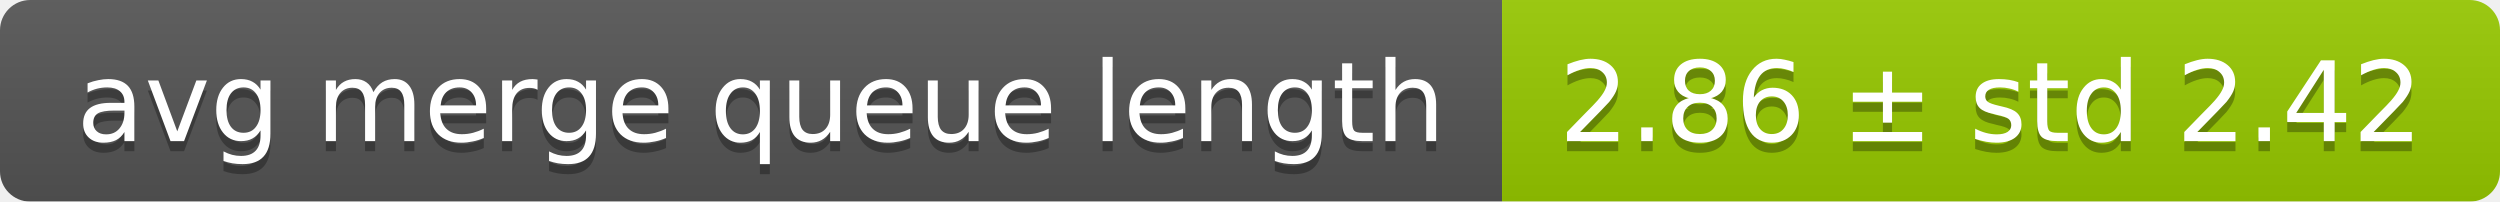
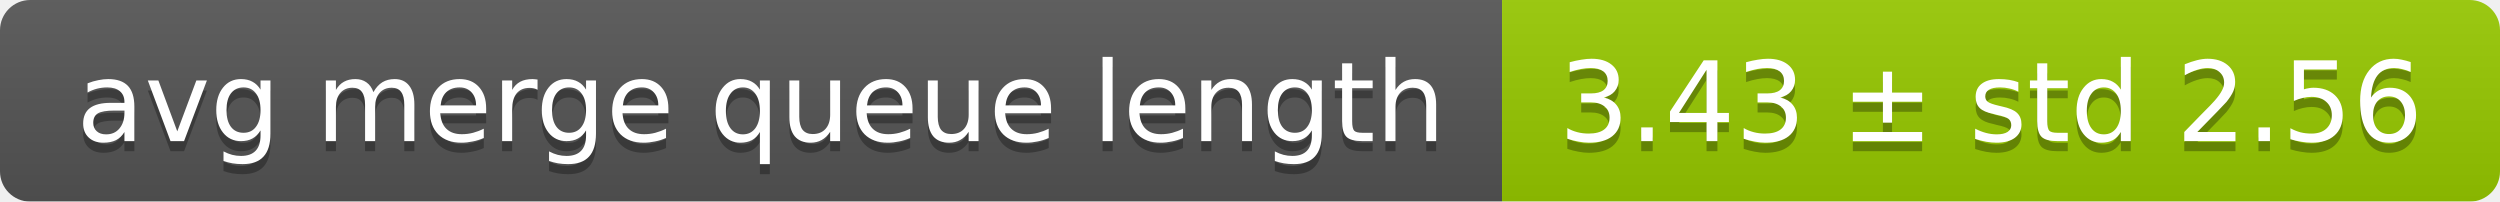
<svg xmlns="http://www.w3.org/2000/svg" width="248" height="20">
  <linearGradient id="smooth" x2="0" y2="100%">
    <stop offset="0" stop-color="#bbb" stop-opacity=".1" />
    <stop offset="1" stop-opacity=".1" />
  </linearGradient>
  <mask id="round">
    <rect width="248" height="20" rx="3" fill="#fff" />
  </mask>
  <g mask="url(#round)">
    <rect width="149" height="20" fill="#555" />
    <rect x="149" width="99" height="20" fill="#97ca00" />
    <rect width="248" height="20" fill="url(#smooth)" />
  </g>
  <g fill="#fff" text-anchor="middle" font-family="DejaVu Sans,Verdana,Geneva,sans-serif" font-size="11">
    <text x="75.5" y="15" fill="#010101" fill-opacity=".3">avg merge queue length</text>
    <text x="75.5" y="14">avg merge queue length</text>
-     <text x="197.5" y="15" fill="#010101" fill-opacity=".3">2.86 ± std 2.42</text>
-     <text x="197.5" y="14">2.86 ± std 2.42</text>
+     <text x="197.5" y="15" fill="#010101" fill-opacity=".3">3.43 ± std 2.56</text>
+     <text x="197.5" y="14">3.43 ± std 2.56</text>
  </g>
</svg>
